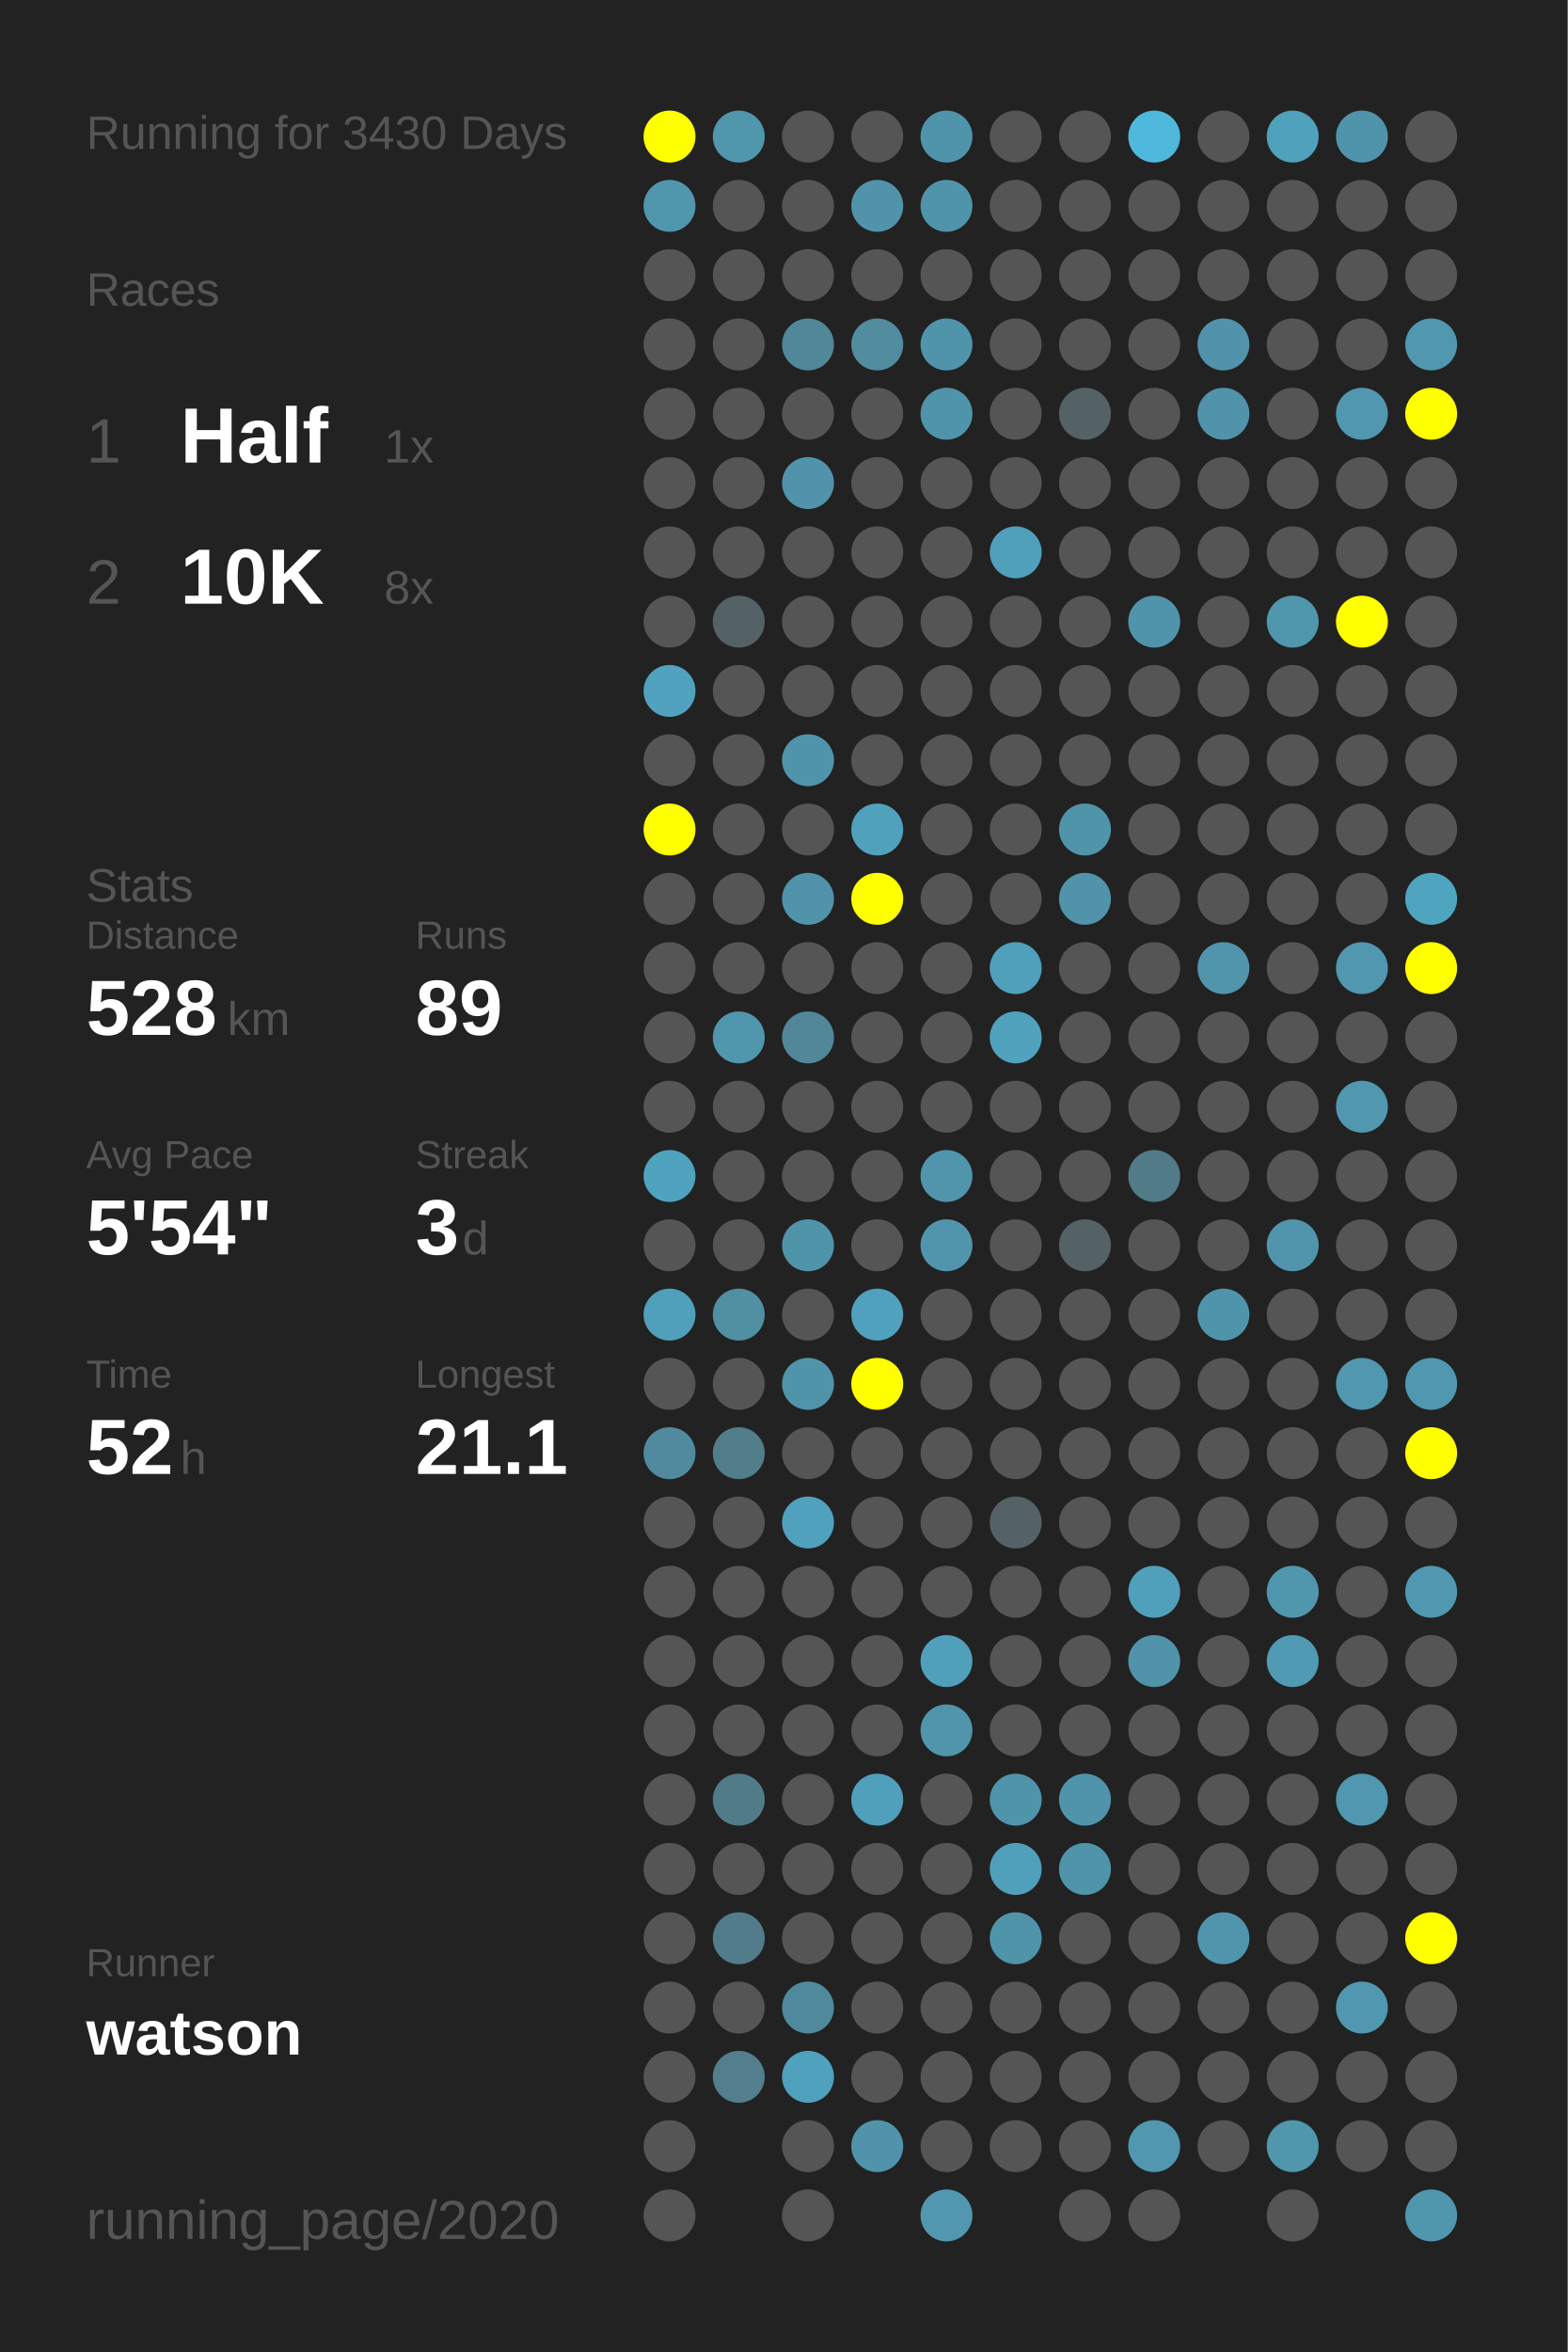
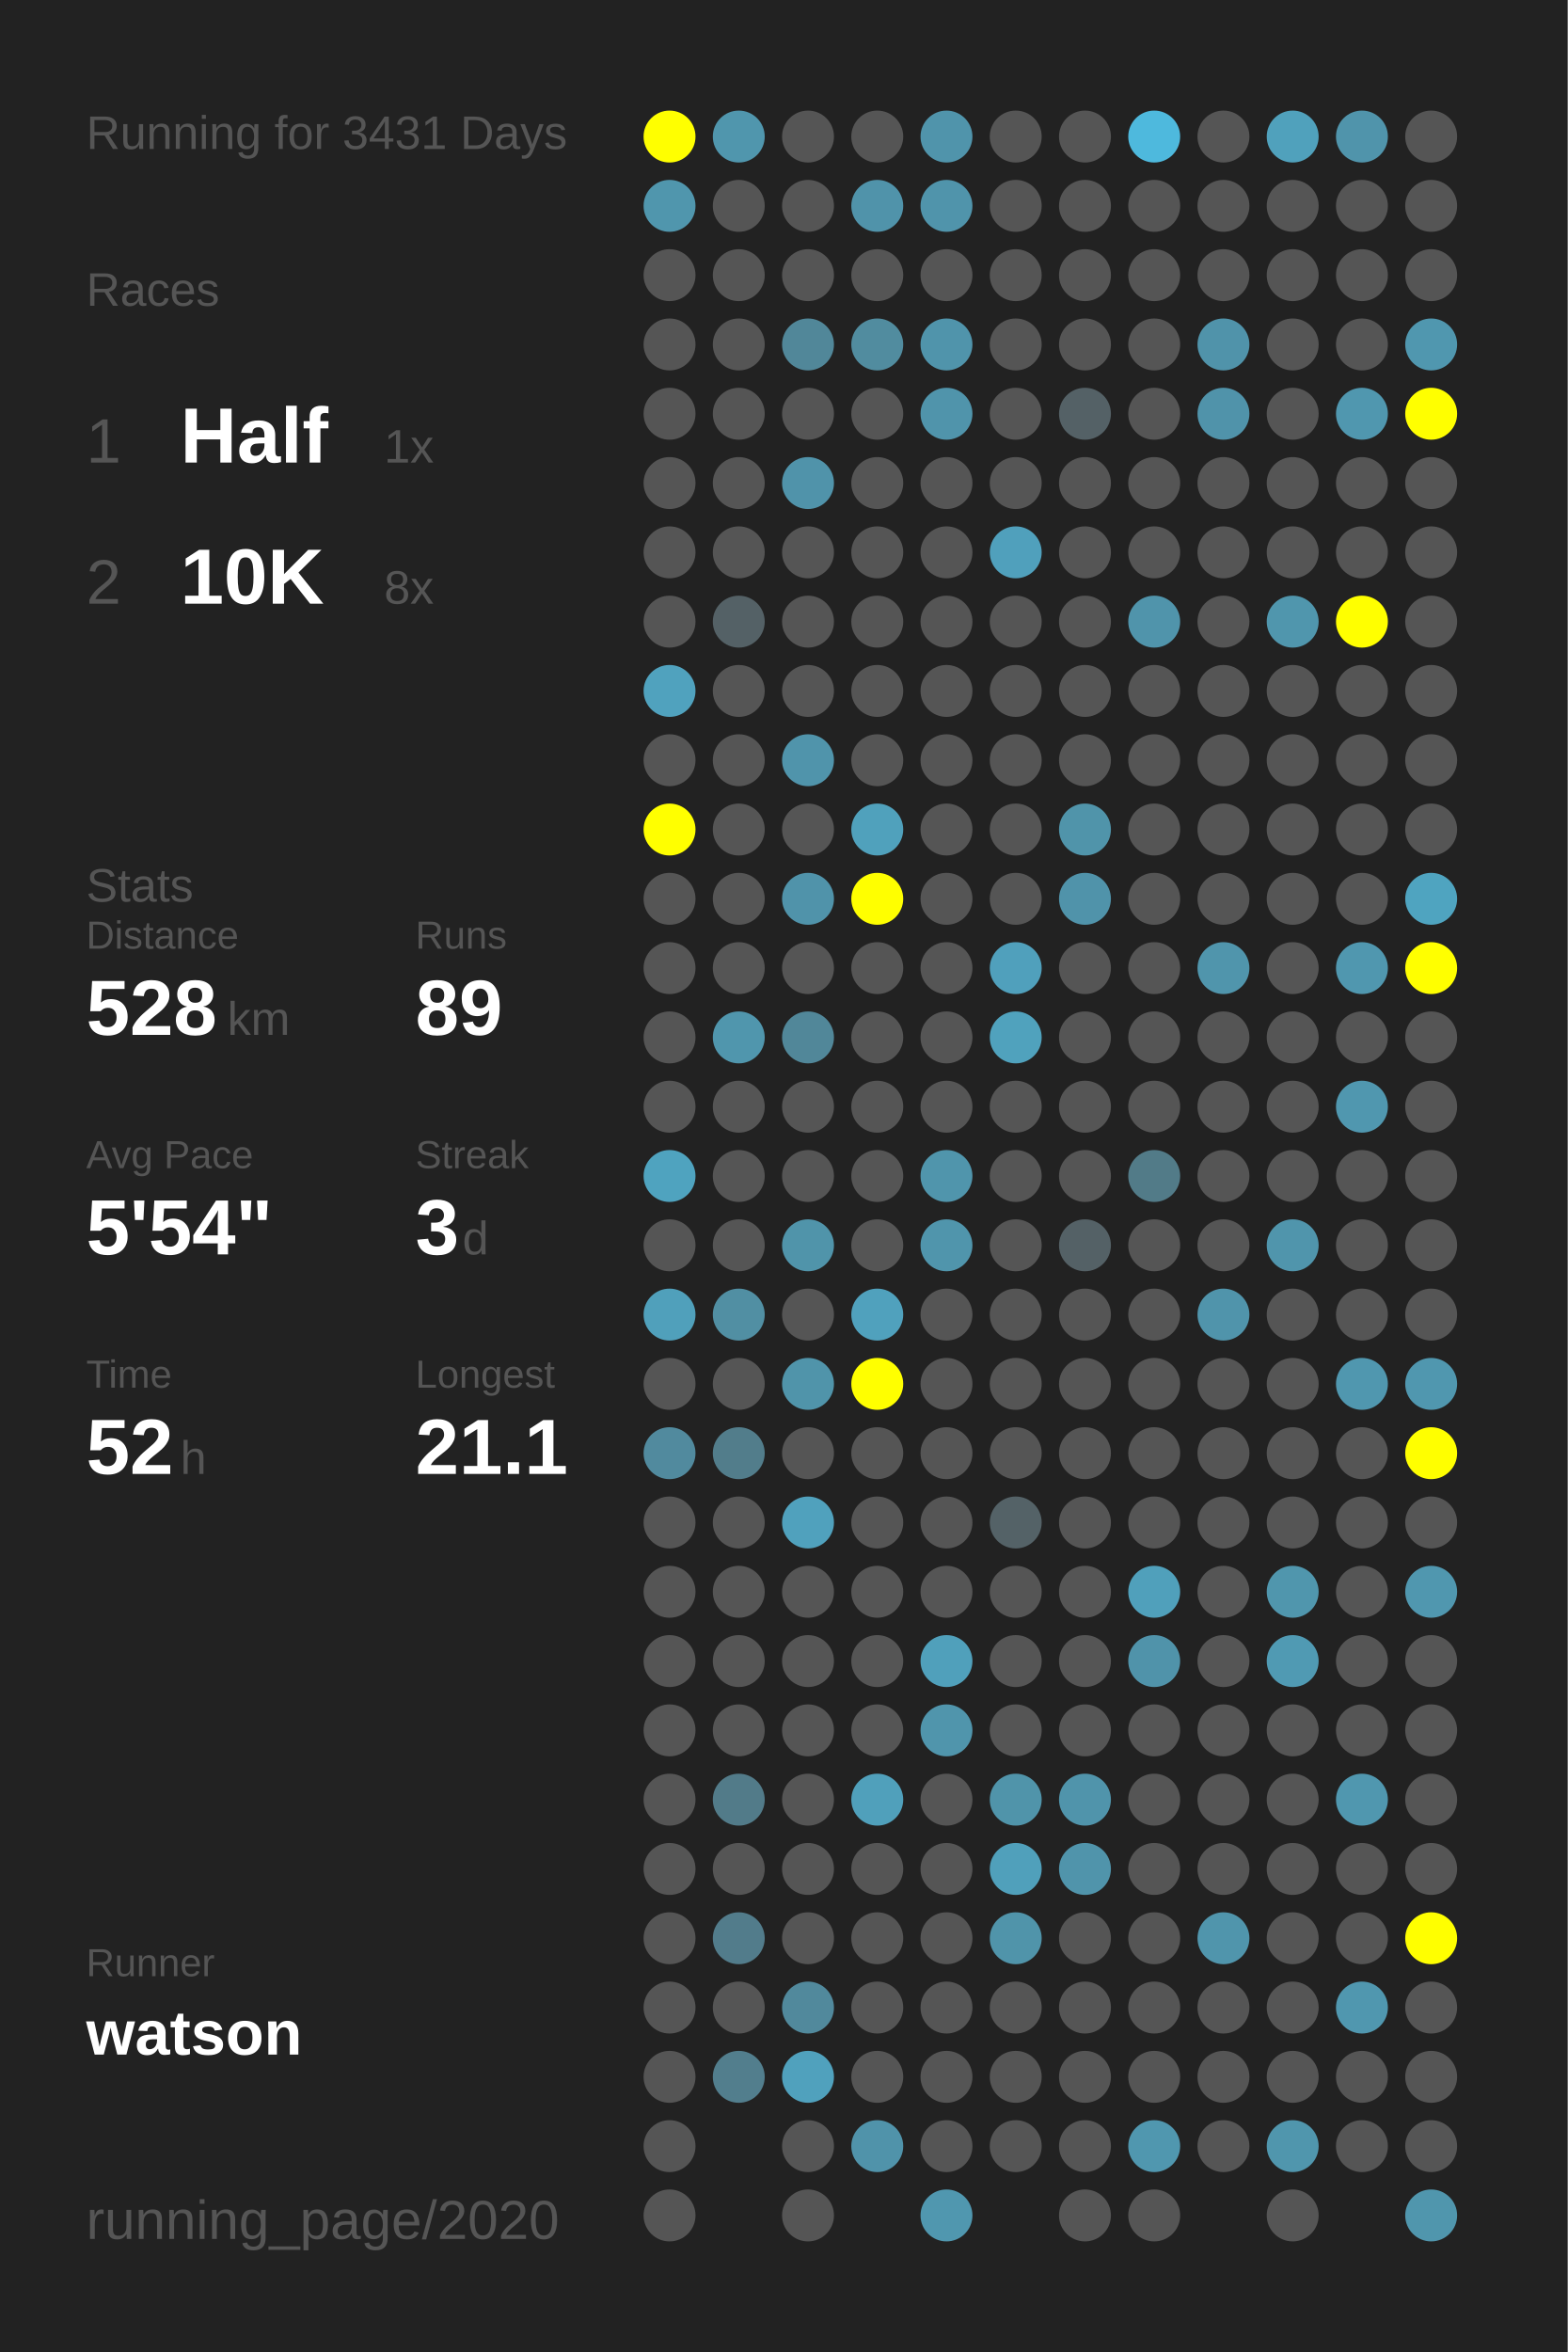
<svg xmlns="http://www.w3.org/2000/svg" baseProfile="full" height="300mm" version="1.1" viewBox="0,0,200,300" width="200mm">
  <defs />
  <rect fill="#222222" height="300" width="200" x="0" y="0" />
-   <text fill="#555555" style="font-size:6px; font-family:Arial;" x="11" y="19">Running for 3430 Days</text>
+   <text fill="#555555" style="font-size:6px; font-family:Arial;" x="11" y="19">Running for 3431 Days</text>
  <text fill="#555555" style="font-size:6px; font-family:Arial;" x="11" y="39">Races</text>
  <text fill="#555555" style="font-size:8px; font-family:Arial;" x="11" y="59">1</text>
  <text fill="#FFFFFF" style="font-size:10px; font-family:Arial; font-weight:bold;" x="23" y="59">Half</text>
  <text fill="#555555" style="font-size:6px; font-family:Arial;" x="49" y="59">1x</text>
  <text fill="#555555" style="font-size:8px; font-family:Arial;" x="11" y="77">2</text>
  <text fill="#FFFFFF" style="font-size:10px; font-family:Arial; font-weight:bold;" x="23" y="77">10K</text>
  <text fill="#555555" style="font-size:6px; font-family:Arial;" x="49" y="77">8x</text>
  <text fill="#555555" style="font-size:6px; font-family:Arial;" x="11" y="115">Stats</text>
  <text fill="#555555" style="font-size:5px; font-family:Arial;" x="11" y="121">Distance</text>
  <text fill="#FFFFFF" style="font-size:10px; font-family:Arial; font-weight:bold;" x="11" y="132">528</text>
  <text fill="#555555" style="font-size:6px; font-family:Arial;" x="29" y="132">km</text>
  <text fill="#555555" style="font-size:5px; font-family:Arial;" x="53" y="121">Runs</text>
  <text fill="#FFFFFF" style="font-size:10px; font-family:Arial; font-weight:bold;" x="53" y="132">89</text>
  <text fill="#555555" style="font-size:5px; font-family:Arial;" x="11" y="149">Avg Pace</text>
  <text fill="#FFFFFF" style="font-size:10px; font-family:Arial; font-weight:bold;" x="11" y="160">5'54"</text>
  <text fill="#555555" style="font-size:5px; font-family:Arial;" x="53" y="149">Streak</text>
  <text fill="#FFFFFF" style="font-size:10px; font-family:Arial; font-weight:bold;" x="53" y="160">3</text>
  <text fill="#555555" style="font-size:6px; font-family:Arial;" x="59" y="160">d</text>
  <text fill="#555555" style="font-size:5px; font-family:Arial;" x="11" y="177">Time</text>
  <text fill="#FFFFFF" style="font-size:10px; font-family:Arial; font-weight:bold;" x="11" y="188">52</text>
  <text fill="#555555" style="font-size:6px; font-family:Arial;" x="23" y="188">h</text>
  <text fill="#555555" style="font-size:5px; font-family:Arial;" x="53" y="177">Longest</text>
  <text fill="#FFFFFF" style="font-size:10px; font-family:Arial; font-weight:bold;" x="53" y="188">21.1</text>
  <text fill="#555555" style="font-size:5px; font-family:Arial;" x="11" y="252.065">Runner</text>
  <text fill="#FFFFFF" style="font-size:8px; font-family:Arial; font-weight:bold;" x="11" y="262.065">watson</text>
  <text fill="#555555" style="font-size:7px; font-family:Arial;" x="11" y="285.581">running_page/2020</text>
  <circle cx="85.417" cy="17.419" fill="#FFFF00" r="3.312" />
  <circle cx="85.417" cy="26.258" fill="#5096ad" r="3.312" />
  <circle cx="85.417" cy="35.097" fill="#555555" r="3.312" />
  <circle cx="85.417" cy="43.935" fill="#555555" r="3.312" />
  <circle cx="85.417" cy="52.774" fill="#555555" r="3.312" />
  <circle cx="85.417" cy="61.613" fill="#555555" r="3.312" />
  <circle cx="85.417" cy="70.452" fill="#555555" r="3.312" />
  <circle cx="85.417" cy="79.29" fill="#555555" r="3.312" />
  <circle cx="85.417" cy="88.129" fill="#50a2be" r="3.312" />
  <circle cx="85.417" cy="96.968" fill="#555555" r="3.312" />
  <circle cx="85.417" cy="105.806" fill="#FFFF00" r="3.312" />
  <circle cx="85.417" cy="114.645" fill="#555555" r="3.312" />
  <circle cx="85.417" cy="123.484" fill="#555555" r="3.312" />
  <circle cx="85.417" cy="132.323" fill="#555555" r="3.312" />
  <circle cx="85.417" cy="141.161" fill="#555555" r="3.312" />
  <circle cx="85.417" cy="150" fill="#4fa3bf" r="3.312" />
  <circle cx="85.417" cy="158.839" fill="#555555" r="3.312" />
  <circle cx="85.417" cy="167.677" fill="#50a0bb" r="3.312" />
  <circle cx="85.417" cy="176.516" fill="#555555" r="3.312" />
  <circle cx="85.417" cy="185.355" fill="#518a9e" r="3.312" />
  <circle cx="85.417" cy="194.194" fill="#555555" r="3.312" />
  <circle cx="85.417" cy="203.032" fill="#555555" r="3.312" />
  <circle cx="85.417" cy="211.871" fill="#555555" r="3.312" />
  <circle cx="85.417" cy="220.71" fill="#555555" r="3.312" />
  <circle cx="85.417" cy="229.548" fill="#555555" r="3.312" />
  <circle cx="85.417" cy="238.387" fill="#555555" r="3.312" />
  <circle cx="85.417" cy="247.226" fill="#555555" r="3.312" />
  <circle cx="85.417" cy="256.065" fill="#555555" r="3.312" />
  <circle cx="85.417" cy="264.903" fill="#555555" r="3.312" />
  <circle cx="85.417" cy="273.742" fill="#555555" r="3.312" />
  <circle cx="85.417" cy="282.581" fill="#555555" r="3.312" />
  <circle cx="94.25" cy="17.419" fill="#5096ad" r="3.312" />
  <circle cx="94.25" cy="26.258" fill="#555555" r="3.312" />
  <circle cx="94.25" cy="35.097" fill="#555555" r="3.312" />
  <circle cx="94.25" cy="43.935" fill="#555555" r="3.312" />
  <circle cx="94.25" cy="52.774" fill="#555555" r="3.312" />
  <circle cx="94.25" cy="61.613" fill="#555555" r="3.312" />
  <circle cx="94.25" cy="70.452" fill="#555555" r="3.312" />
  <circle cx="94.25" cy="79.29" fill="#546166" r="3.312" />
  <circle cx="94.25" cy="88.129" fill="#555555" r="3.312" />
  <circle cx="94.25" cy="96.968" fill="#555555" r="3.312" />
  <circle cx="94.25" cy="105.806" fill="#555555" r="3.312" />
  <circle cx="94.25" cy="114.645" fill="#555555" r="3.312" />
  <circle cx="94.25" cy="123.484" fill="#555555" r="3.312" />
  <circle cx="94.25" cy="132.323" fill="#5096ad" r="3.312" />
  <circle cx="94.25" cy="141.161" fill="#555555" r="3.312" />
  <circle cx="94.25" cy="150" fill="#555555" r="3.312" />
  <circle cx="94.25" cy="158.839" fill="#555555" r="3.312" />
  <circle cx="94.25" cy="167.677" fill="#518fa3" r="3.312" />
  <circle cx="94.25" cy="176.516" fill="#555555" r="3.312" />
  <circle cx="94.25" cy="185.355" fill="#527d8b" r="3.312" />
  <circle cx="94.25" cy="194.194" fill="#555555" r="3.312" />
  <circle cx="94.25" cy="203.032" fill="#555555" r="3.312" />
  <circle cx="94.25" cy="211.871" fill="#555555" r="3.312" />
  <circle cx="94.25" cy="220.71" fill="#555555" r="3.312" />
  <circle cx="94.25" cy="229.548" fill="#527b89" r="3.312" />
  <circle cx="94.25" cy="238.387" fill="#555555" r="3.312" />
  <circle cx="94.25" cy="247.226" fill="#527c8b" r="3.312" />
  <circle cx="94.25" cy="256.065" fill="#555555" r="3.312" />
  <circle cx="94.25" cy="264.903" fill="#527e8d" r="3.312" />
  <circle cx="103.083" cy="17.419" fill="#555555" r="3.312" />
  <circle cx="103.083" cy="26.258" fill="#555555" r="3.312" />
  <circle cx="103.083" cy="35.097" fill="#555555" r="3.312" />
  <circle cx="103.083" cy="43.935" fill="#518799" r="3.312" />
  <circle cx="103.083" cy="52.774" fill="#555555" r="3.312" />
  <circle cx="103.083" cy="61.613" fill="#5093aa" r="3.312" />
  <circle cx="103.083" cy="70.452" fill="#555555" r="3.312" />
  <circle cx="103.083" cy="79.29" fill="#555555" r="3.312" />
  <circle cx="103.083" cy="88.129" fill="#555555" r="3.312" />
  <circle cx="103.083" cy="96.968" fill="#5094ab" r="3.312" />
  <circle cx="103.083" cy="105.806" fill="#555555" r="3.312" />
  <circle cx="103.083" cy="114.645" fill="#5093aa" r="3.312" />
  <circle cx="103.083" cy="123.484" fill="#555555" r="3.312" />
  <circle cx="103.083" cy="132.323" fill="#518799" r="3.312" />
  <circle cx="103.083" cy="141.161" fill="#555555" r="3.312" />
  <circle cx="103.083" cy="150" fill="#555555" r="3.312" />
  <circle cx="103.083" cy="158.839" fill="#5094aa" r="3.312" />
  <circle cx="103.083" cy="167.677" fill="#555555" r="3.312" />
  <circle cx="103.083" cy="176.516" fill="#5094aa" r="3.312" />
  <circle cx="103.083" cy="185.355" fill="#555555" r="3.312" />
  <circle cx="103.083" cy="194.194" fill="#50a1bd" r="3.312" />
  <circle cx="103.083" cy="203.032" fill="#555555" r="3.312" />
  <circle cx="103.083" cy="211.871" fill="#555555" r="3.312" />
  <circle cx="103.083" cy="220.71" fill="#555555" r="3.312" />
  <circle cx="103.083" cy="229.548" fill="#555555" r="3.312" />
  <circle cx="103.083" cy="238.387" fill="#555555" r="3.312" />
  <circle cx="103.083" cy="247.226" fill="#555555" r="3.312" />
  <circle cx="103.083" cy="256.065" fill="#51899c" r="3.312" />
  <circle cx="103.083" cy="264.903" fill="#50a1bd" r="3.312" />
  <circle cx="103.083" cy="273.742" fill="#555555" r="3.312" />
  <circle cx="103.083" cy="282.581" fill="#555555" r="3.312" />
  <circle cx="111.917" cy="17.419" fill="#555555" r="3.312" />
  <circle cx="111.917" cy="26.258" fill="#5093aa" r="3.312" />
  <circle cx="111.917" cy="35.097" fill="#555555" r="3.312" />
  <circle cx="111.917" cy="43.935" fill="#518c9f" r="3.312" />
  <circle cx="111.917" cy="52.774" fill="#555555" r="3.312" />
  <circle cx="111.917" cy="61.613" fill="#555555" r="3.312" />
  <circle cx="111.917" cy="70.452" fill="#555555" r="3.312" />
  <circle cx="111.917" cy="79.29" fill="#555555" r="3.312" />
  <circle cx="111.917" cy="88.129" fill="#555555" r="3.312" />
  <circle cx="111.917" cy="96.968" fill="#555555" r="3.312" />
  <circle cx="111.917" cy="105.806" fill="#50a1bc" r="3.312" />
  <circle cx="111.917" cy="114.645" fill="#FFFF00" r="3.312" />
  <circle cx="111.917" cy="123.484" fill="#555555" r="3.312" />
  <circle cx="111.917" cy="132.323" fill="#555555" r="3.312" />
  <circle cx="111.917" cy="141.161" fill="#555555" r="3.312" />
  <circle cx="111.917" cy="150" fill="#555555" r="3.312" />
  <circle cx="111.917" cy="158.839" fill="#555555" r="3.312" />
  <circle cx="111.917" cy="167.677" fill="#50a1bd" r="3.312" />
  <circle cx="111.917" cy="176.516" fill="#FFFF00" r="3.312" />
  <circle cx="111.917" cy="185.355" fill="#555555" r="3.312" />
  <circle cx="111.917" cy="194.194" fill="#555555" r="3.312" />
  <circle cx="111.917" cy="203.032" fill="#555555" r="3.312" />
  <circle cx="111.917" cy="211.871" fill="#555555" r="3.312" />
  <circle cx="111.917" cy="220.71" fill="#555555" r="3.312" />
  <circle cx="111.917" cy="229.548" fill="#50a0bb" r="3.312" />
  <circle cx="111.917" cy="238.387" fill="#555555" r="3.312" />
  <circle cx="111.917" cy="247.226" fill="#555555" r="3.312" />
  <circle cx="111.917" cy="256.065" fill="#555555" r="3.312" />
  <circle cx="111.917" cy="264.903" fill="#555555" r="3.312" />
  <circle cx="111.917" cy="273.742" fill="#5093aa" r="3.312" />
  <circle cx="120.75" cy="17.419" fill="#5094ab" r="3.312" />
  <circle cx="120.75" cy="26.258" fill="#5094ab" r="3.312" />
  <circle cx="120.75" cy="35.097" fill="#555555" r="3.312" />
  <circle cx="120.75" cy="43.935" fill="#5094ab" r="3.312" />
  <circle cx="120.75" cy="52.774" fill="#5094ab" r="3.312" />
  <circle cx="120.75" cy="61.613" fill="#555555" r="3.312" />
  <circle cx="120.75" cy="70.452" fill="#555555" r="3.312" />
  <circle cx="120.75" cy="79.29" fill="#555555" r="3.312" />
  <circle cx="120.75" cy="88.129" fill="#555555" r="3.312" />
  <circle cx="120.75" cy="96.968" fill="#555555" r="3.312" />
  <circle cx="120.75" cy="105.806" fill="#555555" r="3.312" />
  <circle cx="120.75" cy="114.645" fill="#555555" r="3.312" />
  <circle cx="120.75" cy="123.484" fill="#555555" r="3.312" />
  <circle cx="120.75" cy="132.323" fill="#555555" r="3.312" />
  <circle cx="120.75" cy="141.161" fill="#555555" r="3.312" />
  <circle cx="120.75" cy="150" fill="#5095ac" r="3.312" />
  <circle cx="120.75" cy="158.839" fill="#5095ac" r="3.312" />
  <circle cx="120.75" cy="167.677" fill="#555555" r="3.312" />
  <circle cx="120.75" cy="176.516" fill="#555555" r="3.312" />
  <circle cx="120.75" cy="185.355" fill="#555555" r="3.312" />
  <circle cx="120.75" cy="194.194" fill="#555555" r="3.312" />
  <circle cx="120.75" cy="203.032" fill="#555555" r="3.312" />
  <circle cx="120.75" cy="211.871" fill="#50a0bb" r="3.312" />
  <circle cx="120.75" cy="220.71" fill="#5095ac" r="3.312" />
  <circle cx="120.75" cy="229.548" fill="#555555" r="3.312" />
  <circle cx="120.75" cy="238.387" fill="#555555" r="3.312" />
  <circle cx="120.75" cy="247.226" fill="#555555" r="3.312" />
  <circle cx="120.75" cy="256.065" fill="#555555" r="3.312" />
  <circle cx="120.75" cy="264.903" fill="#555555" r="3.312" />
  <circle cx="120.75" cy="273.742" fill="#555555" r="3.312" />
  <circle cx="120.75" cy="282.581" fill="#5097af" r="3.312" />
  <circle cx="129.583" cy="17.419" fill="#555555" r="3.312" />
  <circle cx="129.583" cy="26.258" fill="#555555" r="3.312" />
  <circle cx="129.583" cy="35.097" fill="#555555" r="3.312" />
  <circle cx="129.583" cy="43.935" fill="#555555" r="3.312" />
  <circle cx="129.583" cy="52.774" fill="#555555" r="3.312" />
  <circle cx="129.583" cy="61.613" fill="#555555" r="3.312" />
  <circle cx="129.583" cy="70.452" fill="#50a0bc" r="3.312" />
  <circle cx="129.583" cy="79.29" fill="#555555" r="3.312" />
  <circle cx="129.583" cy="88.129" fill="#555555" r="3.312" />
  <circle cx="129.583" cy="96.968" fill="#555555" r="3.312" />
  <circle cx="129.583" cy="105.806" fill="#555555" r="3.312" />
  <circle cx="129.583" cy="114.645" fill="#555555" r="3.312" />
  <circle cx="129.583" cy="123.484" fill="#50a0bc" r="3.312" />
  <circle cx="129.583" cy="132.323" fill="#50a2bd" r="3.312" />
  <circle cx="129.583" cy="141.161" fill="#555555" r="3.312" />
  <circle cx="129.583" cy="150" fill="#555555" r="3.312" />
  <circle cx="129.583" cy="158.839" fill="#555555" r="3.312" />
  <circle cx="129.583" cy="167.677" fill="#555555" r="3.312" />
  <circle cx="129.583" cy="176.516" fill="#555555" r="3.312" />
  <circle cx="129.583" cy="185.355" fill="#555555" r="3.312" />
  <circle cx="129.583" cy="194.194" fill="#546267" r="3.312" />
  <circle cx="129.583" cy="203.032" fill="#555555" r="3.312" />
  <circle cx="129.583" cy="211.871" fill="#555555" r="3.312" />
  <circle cx="129.583" cy="220.71" fill="#555555" r="3.312" />
  <circle cx="129.583" cy="229.548" fill="#5094aa" r="3.312" />
  <circle cx="129.583" cy="238.387" fill="#50a0bb" r="3.312" />
  <circle cx="129.583" cy="247.226" fill="#5094aa" r="3.312" />
  <circle cx="129.583" cy="256.065" fill="#555555" r="3.312" />
  <circle cx="129.583" cy="264.903" fill="#555555" r="3.312" />
  <circle cx="129.583" cy="273.742" fill="#555555" r="3.312" />
  <circle cx="138.417" cy="17.419" fill="#555555" r="3.312" />
  <circle cx="138.417" cy="26.258" fill="#555555" r="3.312" />
  <circle cx="138.417" cy="35.097" fill="#555555" r="3.312" />
  <circle cx="138.417" cy="43.935" fill="#555555" r="3.312" />
  <circle cx="138.417" cy="52.774" fill="#546166" r="3.312" />
  <circle cx="138.417" cy="61.613" fill="#555555" r="3.312" />
  <circle cx="138.417" cy="70.452" fill="#555555" r="3.312" />
  <circle cx="138.417" cy="79.29" fill="#555555" r="3.312" />
  <circle cx="138.417" cy="88.129" fill="#555555" r="3.312" />
  <circle cx="138.417" cy="96.968" fill="#555555" r="3.312" />
  <circle cx="138.417" cy="105.806" fill="#5094aa" r="3.312" />
  <circle cx="138.417" cy="114.645" fill="#5093aa" r="3.312" />
  <circle cx="138.417" cy="123.484" fill="#555555" r="3.312" />
  <circle cx="138.417" cy="132.323" fill="#555555" r="3.312" />
  <circle cx="138.417" cy="141.161" fill="#555555" r="3.312" />
  <circle cx="138.417" cy="150" fill="#555555" r="3.312" />
  <circle cx="138.417" cy="158.839" fill="#546166" r="3.312" />
  <circle cx="138.417" cy="167.677" fill="#555555" r="3.312" />
  <circle cx="138.417" cy="176.516" fill="#555555" r="3.312" />
  <circle cx="138.417" cy="185.355" fill="#555555" r="3.312" />
  <circle cx="138.417" cy="194.194" fill="#555555" r="3.312" />
  <circle cx="138.417" cy="203.032" fill="#555555" r="3.312" />
  <circle cx="138.417" cy="211.871" fill="#555555" r="3.312" />
  <circle cx="138.417" cy="220.71" fill="#555555" r="3.312" />
  <circle cx="138.417" cy="229.548" fill="#5094ab" r="3.312" />
  <circle cx="138.417" cy="238.387" fill="#5094ab" r="3.312" />
  <circle cx="138.417" cy="247.226" fill="#555555" r="3.312" />
  <circle cx="138.417" cy="256.065" fill="#555555" r="3.312" />
  <circle cx="138.417" cy="264.903" fill="#555555" r="3.312" />
  <circle cx="138.417" cy="273.742" fill="#555555" r="3.312" />
  <circle cx="138.417" cy="282.581" fill="#555555" r="3.312" />
  <circle cx="147.25" cy="17.419" fill="#4eb9dd" r="3.312" />
  <circle cx="147.25" cy="26.258" fill="#555555" r="3.312" />
  <circle cx="147.25" cy="35.097" fill="#555555" r="3.312" />
  <circle cx="147.25" cy="43.935" fill="#555555" r="3.312" />
  <circle cx="147.25" cy="52.774" fill="#555555" r="3.312" />
  <circle cx="147.25" cy="61.613" fill="#555555" r="3.312" />
  <circle cx="147.25" cy="70.452" fill="#555555" r="3.312" />
  <circle cx="147.25" cy="79.29" fill="#5094ab" r="3.312" />
  <circle cx="147.25" cy="88.129" fill="#555555" r="3.312" />
  <circle cx="147.25" cy="96.968" fill="#555555" r="3.312" />
  <circle cx="147.25" cy="105.806" fill="#555555" r="3.312" />
  <circle cx="147.25" cy="114.645" fill="#555555" r="3.312" />
  <circle cx="147.25" cy="123.484" fill="#555555" r="3.312" />
  <circle cx="147.25" cy="132.323" fill="#555555" r="3.312" />
  <circle cx="147.25" cy="141.161" fill="#555555" r="3.312" />
  <circle cx="147.25" cy="150" fill="#527b88" r="3.312" />
  <circle cx="147.25" cy="158.839" fill="#555555" r="3.312" />
  <circle cx="147.25" cy="167.677" fill="#555555" r="3.312" />
  <circle cx="147.25" cy="176.516" fill="#555555" r="3.312" />
  <circle cx="147.25" cy="185.355" fill="#555555" r="3.312" />
  <circle cx="147.25" cy="194.194" fill="#555555" r="3.312" />
  <circle cx="147.25" cy="203.032" fill="#50a0bb" r="3.312" />
  <circle cx="147.25" cy="211.871" fill="#5093aa" r="3.312" />
  <circle cx="147.25" cy="220.71" fill="#555555" r="3.312" />
  <circle cx="147.25" cy="229.548" fill="#555555" r="3.312" />
  <circle cx="147.25" cy="238.387" fill="#555555" r="3.312" />
  <circle cx="147.25" cy="247.226" fill="#555555" r="3.312" />
  <circle cx="147.25" cy="256.065" fill="#555555" r="3.312" />
  <circle cx="147.25" cy="264.903" fill="#555555" r="3.312" />
  <circle cx="147.25" cy="273.742" fill="#5097af" r="3.312" />
  <circle cx="147.25" cy="282.581" fill="#555555" r="3.312" />
  <circle cx="156.083" cy="17.419" fill="#555555" r="3.312" />
  <circle cx="156.083" cy="26.258" fill="#555555" r="3.312" />
  <circle cx="156.083" cy="35.097" fill="#555555" r="3.312" />
  <circle cx="156.083" cy="43.935" fill="#5093aa" r="3.312" />
  <circle cx="156.083" cy="52.774" fill="#5093aa" r="3.312" />
  <circle cx="156.083" cy="61.613" fill="#555555" r="3.312" />
  <circle cx="156.083" cy="70.452" fill="#555555" r="3.312" />
  <circle cx="156.083" cy="79.29" fill="#555555" r="3.312" />
  <circle cx="156.083" cy="88.129" fill="#555555" r="3.312" />
  <circle cx="156.083" cy="96.968" fill="#555555" r="3.312" />
  <circle cx="156.083" cy="105.806" fill="#555555" r="3.312" />
  <circle cx="156.083" cy="114.645" fill="#555555" r="3.312" />
  <circle cx="156.083" cy="123.484" fill="#5095ac" r="3.312" />
  <circle cx="156.083" cy="132.323" fill="#555555" r="3.312" />
  <circle cx="156.083" cy="141.161" fill="#555555" r="3.312" />
  <circle cx="156.083" cy="150" fill="#555555" r="3.312" />
  <circle cx="156.083" cy="158.839" fill="#555555" r="3.312" />
  <circle cx="156.083" cy="167.677" fill="#5094ab" r="3.312" />
  <circle cx="156.083" cy="176.516" fill="#555555" r="3.312" />
  <circle cx="156.083" cy="185.355" fill="#555555" r="3.312" />
  <circle cx="156.083" cy="194.194" fill="#555555" r="3.312" />
  <circle cx="156.083" cy="203.032" fill="#555555" r="3.312" />
  <circle cx="156.083" cy="211.871" fill="#555555" r="3.312" />
  <circle cx="156.083" cy="220.71" fill="#555555" r="3.312" />
  <circle cx="156.083" cy="229.548" fill="#555555" r="3.312" />
  <circle cx="156.083" cy="238.387" fill="#555555" r="3.312" />
  <circle cx="156.083" cy="247.226" fill="#5095ac" r="3.312" />
  <circle cx="156.083" cy="256.065" fill="#555555" r="3.312" />
  <circle cx="156.083" cy="264.903" fill="#555555" r="3.312" />
  <circle cx="156.083" cy="273.742" fill="#555555" r="3.312" />
  <circle cx="164.917" cy="17.419" fill="#50a1bc" r="3.312" />
  <circle cx="164.917" cy="26.258" fill="#555555" r="3.312" />
  <circle cx="164.917" cy="35.097" fill="#555555" r="3.312" />
  <circle cx="164.917" cy="43.935" fill="#555555" r="3.312" />
  <circle cx="164.917" cy="52.774" fill="#555555" r="3.312" />
  <circle cx="164.917" cy="61.613" fill="#555555" r="3.312" />
  <circle cx="164.917" cy="70.452" fill="#555555" r="3.312" />
  <circle cx="164.917" cy="79.29" fill="#5096ad" r="3.312" />
  <circle cx="164.917" cy="88.129" fill="#555555" r="3.312" />
  <circle cx="164.917" cy="96.968" fill="#555555" r="3.312" />
  <circle cx="164.917" cy="105.806" fill="#555555" r="3.312" />
  <circle cx="164.917" cy="114.645" fill="#555555" r="3.312" />
  <circle cx="164.917" cy="123.484" fill="#555555" r="3.312" />
  <circle cx="164.917" cy="132.323" fill="#555555" r="3.312" />
  <circle cx="164.917" cy="141.161" fill="#555555" r="3.312" />
  <circle cx="164.917" cy="150" fill="#555555" r="3.312" />
  <circle cx="164.917" cy="158.839" fill="#5095ac" r="3.312" />
  <circle cx="164.917" cy="167.677" fill="#555555" r="3.312" />
  <circle cx="164.917" cy="176.516" fill="#555555" r="3.312" />
  <circle cx="164.917" cy="185.355" fill="#555555" r="3.312" />
  <circle cx="164.917" cy="194.194" fill="#555555" r="3.312" />
  <circle cx="164.917" cy="203.032" fill="#5096ad" r="3.312" />
  <circle cx="164.917" cy="211.871" fill="#509ab3" r="3.312" />
  <circle cx="164.917" cy="220.71" fill="#555555" r="3.312" />
  <circle cx="164.917" cy="229.548" fill="#555555" r="3.312" />
  <circle cx="164.917" cy="238.387" fill="#555555" r="3.312" />
  <circle cx="164.917" cy="247.226" fill="#555555" r="3.312" />
  <circle cx="164.917" cy="256.065" fill="#555555" r="3.312" />
  <circle cx="164.917" cy="264.903" fill="#555555" r="3.312" />
  <circle cx="164.917" cy="273.742" fill="#5096ad" r="3.312" />
  <circle cx="164.917" cy="282.581" fill="#555555" r="3.312" />
  <circle cx="173.75" cy="17.419" fill="#5094ab" r="3.312" />
  <circle cx="173.75" cy="26.258" fill="#555555" r="3.312" />
  <circle cx="173.75" cy="35.097" fill="#555555" r="3.312" />
  <circle cx="173.75" cy="43.935" fill="#555555" r="3.312" />
  <circle cx="173.75" cy="52.774" fill="#5097af" r="3.312" />
  <circle cx="173.75" cy="61.613" fill="#555555" r="3.312" />
  <circle cx="173.75" cy="70.452" fill="#555555" r="3.312" />
  <circle cx="173.75" cy="79.29" fill="#FFFF00" r="3.312" />
  <circle cx="173.75" cy="88.129" fill="#555555" r="3.312" />
  <circle cx="173.75" cy="96.968" fill="#555555" r="3.312" />
  <circle cx="173.75" cy="105.806" fill="#555555" r="3.312" />
  <circle cx="173.75" cy="114.645" fill="#555555" r="3.312" />
  <circle cx="173.75" cy="123.484" fill="#5097af" r="3.312" />
  <circle cx="173.75" cy="132.323" fill="#555555" r="3.312" />
  <circle cx="173.75" cy="141.161" fill="#5097af" r="3.312" />
  <circle cx="173.75" cy="150" fill="#555555" r="3.312" />
  <circle cx="173.75" cy="158.839" fill="#555555" r="3.312" />
  <circle cx="173.75" cy="167.677" fill="#555555" r="3.312" />
  <circle cx="173.75" cy="176.516" fill="#5097af" r="3.312" />
  <circle cx="173.75" cy="185.355" fill="#555555" r="3.312" />
  <circle cx="173.75" cy="194.194" fill="#555555" r="3.312" />
  <circle cx="173.75" cy="203.032" fill="#555555" r="3.312" />
  <circle cx="173.75" cy="211.871" fill="#555555" r="3.312" />
  <circle cx="173.75" cy="220.71" fill="#555555" r="3.312" />
  <circle cx="173.75" cy="229.548" fill="#5097af" r="3.312" />
  <circle cx="173.75" cy="238.387" fill="#555555" r="3.312" />
  <circle cx="173.75" cy="247.226" fill="#555555" r="3.312" />
  <circle cx="173.75" cy="256.065" fill="#5097af" r="3.312" />
  <circle cx="173.75" cy="264.903" fill="#555555" r="3.312" />
  <circle cx="173.75" cy="273.742" fill="#555555" r="3.312" />
  <circle cx="182.583" cy="17.419" fill="#555555" r="3.312" />
  <circle cx="182.583" cy="26.258" fill="#555555" r="3.312" />
  <circle cx="182.583" cy="35.097" fill="#555555" r="3.312" />
  <circle cx="182.583" cy="43.935" fill="#5097af" r="3.312" />
  <circle cx="182.583" cy="52.774" fill="#FFFF00" r="3.312" />
  <circle cx="182.583" cy="61.613" fill="#555555" r="3.312" />
  <circle cx="182.583" cy="70.452" fill="#555555" r="3.312" />
  <circle cx="182.583" cy="79.29" fill="#555555" r="3.312" />
  <circle cx="182.583" cy="88.129" fill="#555555" r="3.312" />
  <circle cx="182.583" cy="96.968" fill="#555555" r="3.312" />
  <circle cx="182.583" cy="105.806" fill="#555555" r="3.312" />
  <circle cx="182.583" cy="114.645" fill="#4fa4c0" r="3.312" />
  <circle cx="182.583" cy="123.484" fill="#FFFF00" r="3.312" />
  <circle cx="182.583" cy="132.323" fill="#555555" r="3.312" />
  <circle cx="182.583" cy="141.161" fill="#555555" r="3.312" />
  <circle cx="182.583" cy="150" fill="#555555" r="3.312" />
  <circle cx="182.583" cy="158.839" fill="#555555" r="3.312" />
  <circle cx="182.583" cy="167.677" fill="#555555" r="3.312" />
  <circle cx="182.583" cy="176.516" fill="#5097af" r="3.312" />
  <circle cx="182.583" cy="185.355" fill="#FFFF00" r="3.312" />
  <circle cx="182.583" cy="194.194" fill="#555555" r="3.312" />
  <circle cx="182.583" cy="203.032" fill="#5097af" r="3.312" />
  <circle cx="182.583" cy="211.871" fill="#555555" r="3.312" />
  <circle cx="182.583" cy="220.71" fill="#555555" r="3.312" />
  <circle cx="182.583" cy="229.548" fill="#555555" r="3.312" />
  <circle cx="182.583" cy="238.387" fill="#555555" r="3.312" />
  <circle cx="182.583" cy="247.226" fill="#FFFF00" r="3.312" />
  <circle cx="182.583" cy="256.065" fill="#555555" r="3.312" />
  <circle cx="182.583" cy="264.903" fill="#555555" r="3.312" />
  <circle cx="182.583" cy="273.742" fill="#555555" r="3.312" />
  <circle cx="182.583" cy="282.581" fill="#5096ad" r="3.312" />
</svg>
